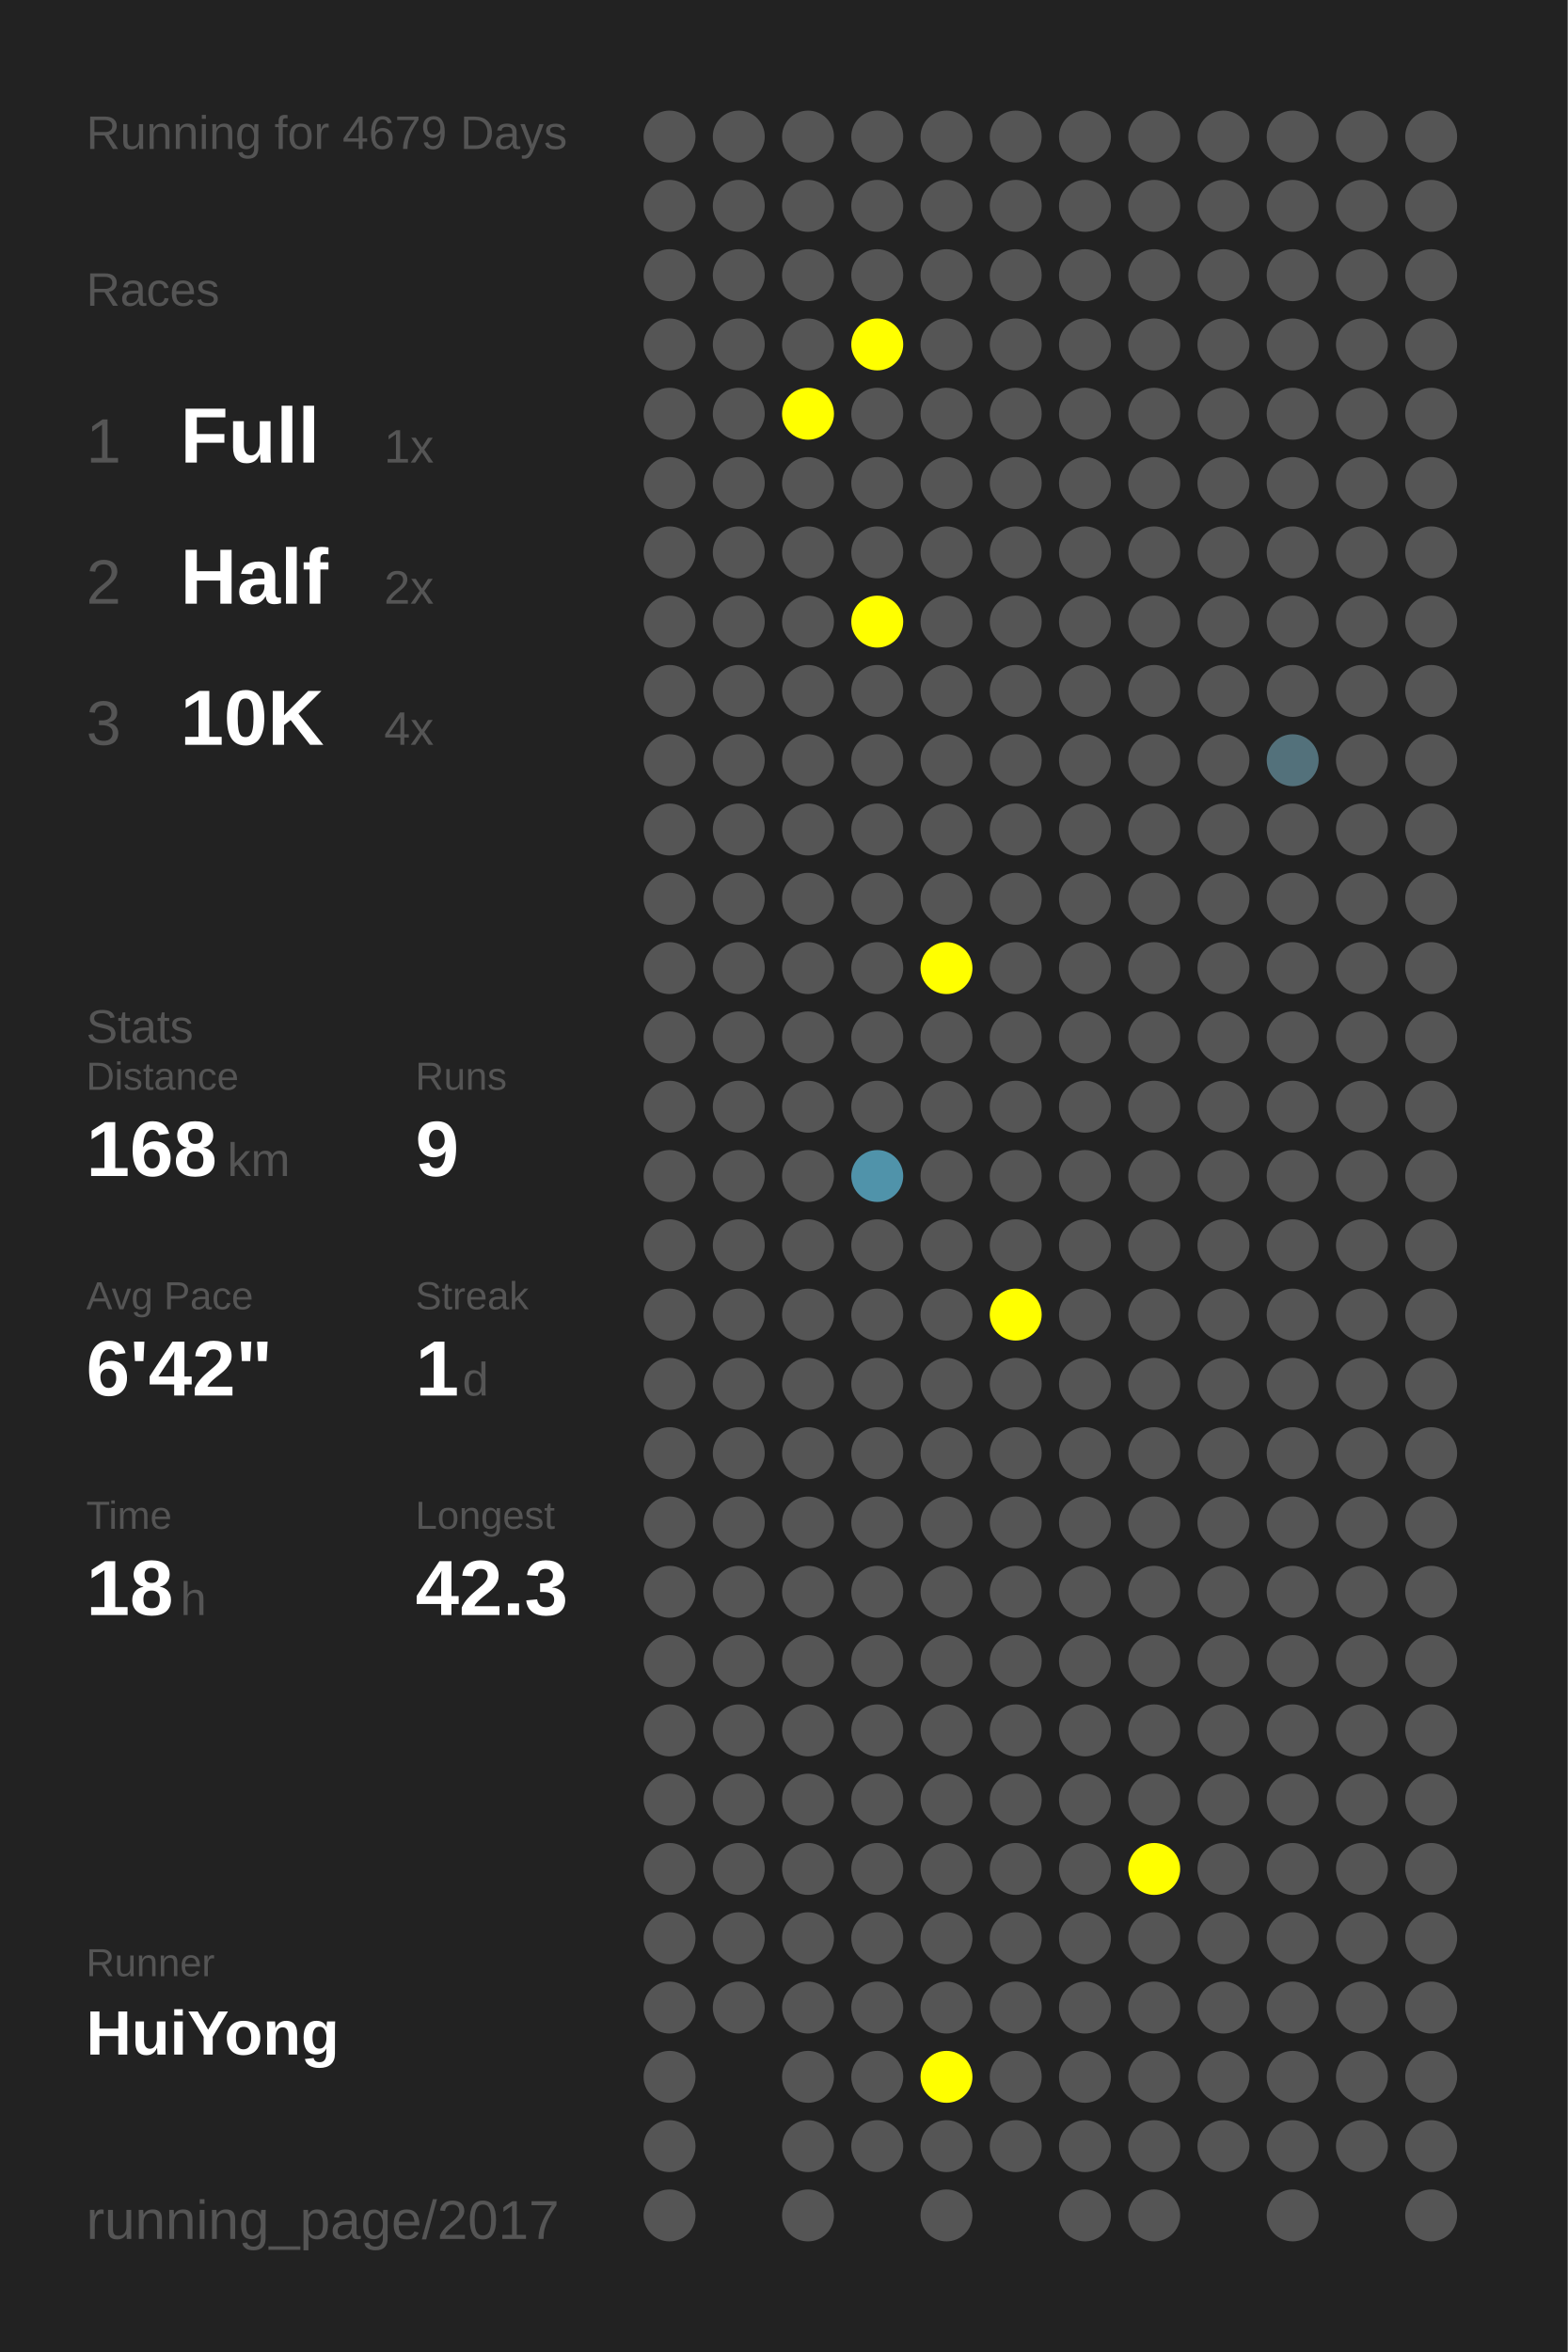
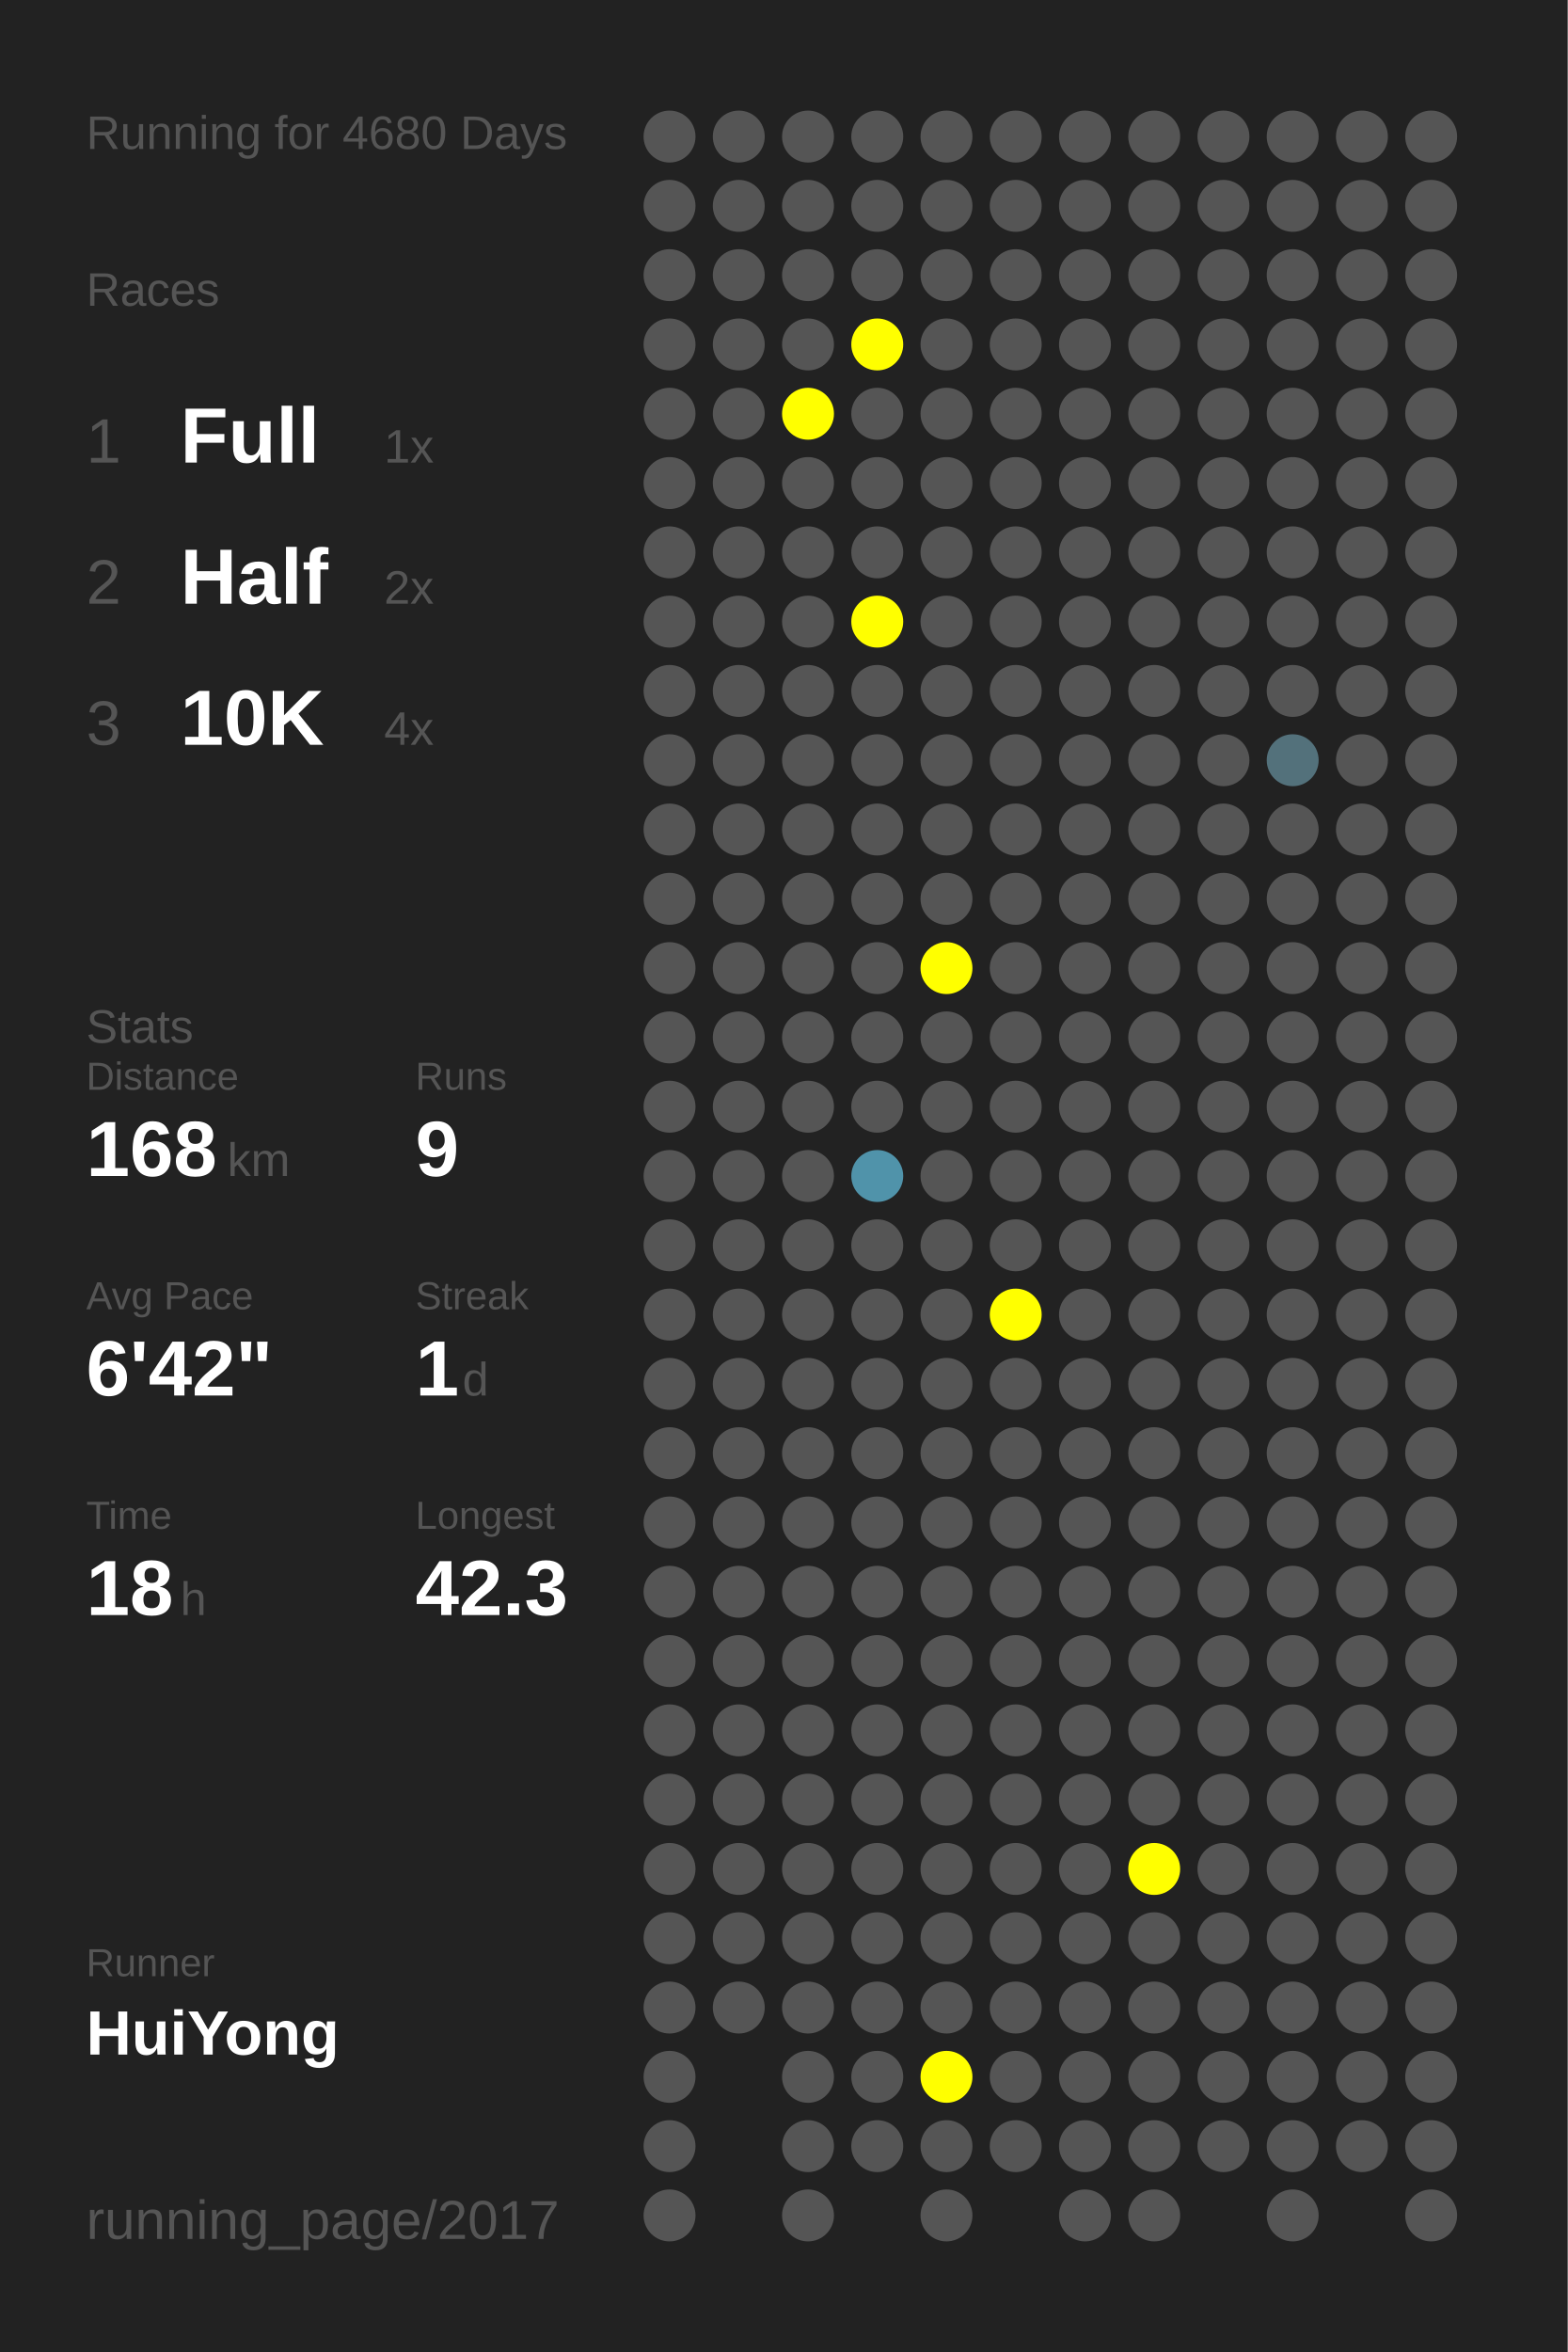
<svg xmlns="http://www.w3.org/2000/svg" baseProfile="full" height="300mm" version="1.1" viewBox="0,0,200,300" width="200mm">
  <defs />
  <rect fill="#222222" height="300" width="200" x="0" y="0" />
-   <text fill="#555555" style="font-size:6px; font-family:Arial;" x="11" y="19">Running for 4679 Days</text>
+   <text fill="#555555" style="font-size:6px; font-family:Arial;" x="11" y="19">Running for 4680 Days</text>
  <text fill="#555555" style="font-size:6px; font-family:Arial;" x="11" y="39">Races</text>
  <text fill="#555555" style="font-size:8px; font-family:Arial;" x="11" y="59">1</text>
  <text fill="#FFFFFF" style="font-size:10px; font-family:Arial; font-weight:bold;" x="23" y="59">Full</text>
  <text fill="#555555" style="font-size:6px; font-family:Arial;" x="49" y="59">1x</text>
  <text fill="#555555" style="font-size:8px; font-family:Arial;" x="11" y="77">2</text>
  <text fill="#FFFFFF" style="font-size:10px; font-family:Arial; font-weight:bold;" x="23" y="77">Half</text>
  <text fill="#555555" style="font-size:6px; font-family:Arial;" x="49" y="77">2x</text>
  <text fill="#555555" style="font-size:8px; font-family:Arial;" x="11" y="95">3</text>
  <text fill="#FFFFFF" style="font-size:10px; font-family:Arial; font-weight:bold;" x="23" y="95">10K</text>
  <text fill="#555555" style="font-size:6px; font-family:Arial;" x="49" y="95">4x</text>
  <text fill="#555555" style="font-size:6px; font-family:Arial;" x="11" y="133">Stats</text>
  <text fill="#555555" style="font-size:5px; font-family:Arial;" x="11" y="139">Distance</text>
  <text fill="#FFFFFF" style="font-size:10px; font-family:Arial; font-weight:bold;" x="11" y="150">168</text>
  <text fill="#555555" style="font-size:6px; font-family:Arial;" x="29" y="150">km</text>
  <text fill="#555555" style="font-size:5px; font-family:Arial;" x="53" y="139">Runs</text>
  <text fill="#FFFFFF" style="font-size:10px; font-family:Arial; font-weight:bold;" x="53" y="150">9</text>
  <text fill="#555555" style="font-size:5px; font-family:Arial;" x="11" y="167">Avg Pace</text>
  <text fill="#FFFFFF" style="font-size:10px; font-family:Arial; font-weight:bold;" x="11" y="178">6'42"</text>
  <text fill="#555555" style="font-size:5px; font-family:Arial;" x="53" y="167">Streak</text>
  <text fill="#FFFFFF" style="font-size:10px; font-family:Arial; font-weight:bold;" x="53" y="178">1</text>
  <text fill="#555555" style="font-size:6px; font-family:Arial;" x="59" y="178">d</text>
  <text fill="#555555" style="font-size:5px; font-family:Arial;" x="11" y="195">Time</text>
  <text fill="#FFFFFF" style="font-size:10px; font-family:Arial; font-weight:bold;" x="11" y="206">18</text>
  <text fill="#555555" style="font-size:6px; font-family:Arial;" x="23" y="206">h</text>
  <text fill="#555555" style="font-size:5px; font-family:Arial;" x="53" y="195">Longest</text>
  <text fill="#FFFFFF" style="font-size:10px; font-family:Arial; font-weight:bold;" x="53" y="206">42.3</text>
  <text fill="#555555" style="font-size:5px; font-family:Arial;" x="11" y="252.065">Runner</text>
  <text fill="#FFFFFF" style="font-size:8px; font-family:Arial; font-weight:bold;" x="11" y="262.065">HuiYong</text>
  <text fill="#555555" style="font-size:7px; font-family:Arial;" x="11" y="285.581">running_page/2017</text>
  <circle cx="85.417" cy="17.419" fill="#555555" r="3.312" />
  <circle cx="85.417" cy="26.258" fill="#555555" r="3.312" />
  <circle cx="85.417" cy="35.097" fill="#555555" r="3.312" />
  <circle cx="85.417" cy="43.935" fill="#555555" r="3.312" />
  <circle cx="85.417" cy="52.774" fill="#555555" r="3.312" />
  <circle cx="85.417" cy="61.613" fill="#555555" r="3.312" />
  <circle cx="85.417" cy="70.452" fill="#555555" r="3.312" />
  <circle cx="85.417" cy="79.29" fill="#555555" r="3.312" />
  <circle cx="85.417" cy="88.129" fill="#555555" r="3.312" />
  <circle cx="85.417" cy="96.968" fill="#555555" r="3.312" />
  <circle cx="85.417" cy="105.806" fill="#555555" r="3.312" />
  <circle cx="85.417" cy="114.645" fill="#555555" r="3.312" />
  <circle cx="85.417" cy="123.484" fill="#555555" r="3.312" />
  <circle cx="85.417" cy="132.323" fill="#555555" r="3.312" />
  <circle cx="85.417" cy="141.161" fill="#555555" r="3.312" />
  <circle cx="85.417" cy="150" fill="#555555" r="3.312" />
  <circle cx="85.417" cy="158.839" fill="#555555" r="3.312" />
  <circle cx="85.417" cy="167.677" fill="#555555" r="3.312" />
  <circle cx="85.417" cy="176.516" fill="#555555" r="3.312" />
  <circle cx="85.417" cy="185.355" fill="#555555" r="3.312" />
  <circle cx="85.417" cy="194.194" fill="#555555" r="3.312" />
  <circle cx="85.417" cy="203.032" fill="#555555" r="3.312" />
  <circle cx="85.417" cy="211.871" fill="#555555" r="3.312" />
  <circle cx="85.417" cy="220.71" fill="#555555" r="3.312" />
  <circle cx="85.417" cy="229.548" fill="#555555" r="3.312" />
  <circle cx="85.417" cy="238.387" fill="#555555" r="3.312" />
  <circle cx="85.417" cy="247.226" fill="#555555" r="3.312" />
  <circle cx="85.417" cy="256.065" fill="#555555" r="3.312" />
  <circle cx="85.417" cy="264.903" fill="#555555" r="3.312" />
  <circle cx="85.417" cy="273.742" fill="#555555" r="3.312" />
  <circle cx="85.417" cy="282.581" fill="#555555" r="3.312" />
  <circle cx="94.25" cy="17.419" fill="#555555" r="3.312" />
  <circle cx="94.25" cy="26.258" fill="#555555" r="3.312" />
  <circle cx="94.25" cy="35.097" fill="#555555" r="3.312" />
  <circle cx="94.25" cy="43.935" fill="#555555" r="3.312" />
  <circle cx="94.25" cy="52.774" fill="#555555" r="3.312" />
  <circle cx="94.25" cy="61.613" fill="#555555" r="3.312" />
  <circle cx="94.25" cy="70.452" fill="#555555" r="3.312" />
  <circle cx="94.25" cy="79.29" fill="#555555" r="3.312" />
  <circle cx="94.25" cy="88.129" fill="#555555" r="3.312" />
  <circle cx="94.25" cy="96.968" fill="#555555" r="3.312" />
  <circle cx="94.25" cy="105.806" fill="#555555" r="3.312" />
  <circle cx="94.25" cy="114.645" fill="#555555" r="3.312" />
  <circle cx="94.25" cy="123.484" fill="#555555" r="3.312" />
  <circle cx="94.25" cy="132.323" fill="#555555" r="3.312" />
  <circle cx="94.25" cy="141.161" fill="#555555" r="3.312" />
  <circle cx="94.25" cy="150" fill="#555555" r="3.312" />
  <circle cx="94.25" cy="158.839" fill="#555555" r="3.312" />
  <circle cx="94.25" cy="167.677" fill="#555555" r="3.312" />
  <circle cx="94.25" cy="176.516" fill="#555555" r="3.312" />
  <circle cx="94.25" cy="185.355" fill="#555555" r="3.312" />
  <circle cx="94.25" cy="194.194" fill="#555555" r="3.312" />
  <circle cx="94.25" cy="203.032" fill="#555555" r="3.312" />
  <circle cx="94.25" cy="211.871" fill="#555555" r="3.312" />
  <circle cx="94.25" cy="220.71" fill="#555555" r="3.312" />
  <circle cx="94.25" cy="229.548" fill="#555555" r="3.312" />
  <circle cx="94.25" cy="238.387" fill="#555555" r="3.312" />
  <circle cx="94.25" cy="247.226" fill="#555555" r="3.312" />
  <circle cx="94.25" cy="256.065" fill="#555555" r="3.312" />
  <circle cx="103.083" cy="17.419" fill="#555555" r="3.312" />
  <circle cx="103.083" cy="26.258" fill="#555555" r="3.312" />
  <circle cx="103.083" cy="35.097" fill="#555555" r="3.312" />
  <circle cx="103.083" cy="43.935" fill="#555555" r="3.312" />
  <circle cx="103.083" cy="52.774" fill="#FFFF00" r="3.312" />
  <circle cx="103.083" cy="61.613" fill="#555555" r="3.312" />
  <circle cx="103.083" cy="70.452" fill="#555555" r="3.312" />
  <circle cx="103.083" cy="79.29" fill="#555555" r="3.312" />
  <circle cx="103.083" cy="88.129" fill="#555555" r="3.312" />
  <circle cx="103.083" cy="96.968" fill="#555555" r="3.312" />
  <circle cx="103.083" cy="105.806" fill="#555555" r="3.312" />
  <circle cx="103.083" cy="114.645" fill="#555555" r="3.312" />
  <circle cx="103.083" cy="123.484" fill="#555555" r="3.312" />
  <circle cx="103.083" cy="132.323" fill="#555555" r="3.312" />
  <circle cx="103.083" cy="141.161" fill="#555555" r="3.312" />
  <circle cx="103.083" cy="150" fill="#555555" r="3.312" />
  <circle cx="103.083" cy="158.839" fill="#555555" r="3.312" />
  <circle cx="103.083" cy="167.677" fill="#555555" r="3.312" />
  <circle cx="103.083" cy="176.516" fill="#555555" r="3.312" />
  <circle cx="103.083" cy="185.355" fill="#555555" r="3.312" />
  <circle cx="103.083" cy="194.194" fill="#555555" r="3.312" />
  <circle cx="103.083" cy="203.032" fill="#555555" r="3.312" />
  <circle cx="103.083" cy="211.871" fill="#555555" r="3.312" />
  <circle cx="103.083" cy="220.71" fill="#555555" r="3.312" />
  <circle cx="103.083" cy="229.548" fill="#555555" r="3.312" />
  <circle cx="103.083" cy="238.387" fill="#555555" r="3.312" />
  <circle cx="103.083" cy="247.226" fill="#555555" r="3.312" />
  <circle cx="103.083" cy="256.065" fill="#555555" r="3.312" />
  <circle cx="103.083" cy="264.903" fill="#555555" r="3.312" />
  <circle cx="103.083" cy="273.742" fill="#555555" r="3.312" />
  <circle cx="103.083" cy="282.581" fill="#555555" r="3.312" />
  <circle cx="111.917" cy="17.419" fill="#555555" r="3.312" />
  <circle cx="111.917" cy="26.258" fill="#555555" r="3.312" />
  <circle cx="111.917" cy="35.097" fill="#555555" r="3.312" />
  <circle cx="111.917" cy="43.935" fill="#FFFF00" r="3.312" />
  <circle cx="111.917" cy="52.774" fill="#555555" r="3.312" />
  <circle cx="111.917" cy="61.613" fill="#555555" r="3.312" />
  <circle cx="111.917" cy="70.452" fill="#555555" r="3.312" />
  <circle cx="111.917" cy="79.29" fill="#FFFF00" r="3.312" />
  <circle cx="111.917" cy="88.129" fill="#555555" r="3.312" />
  <circle cx="111.917" cy="96.968" fill="#555555" r="3.312" />
  <circle cx="111.917" cy="105.806" fill="#555555" r="3.312" />
  <circle cx="111.917" cy="114.645" fill="#555555" r="3.312" />
  <circle cx="111.917" cy="123.484" fill="#555555" r="3.312" />
  <circle cx="111.917" cy="132.323" fill="#555555" r="3.312" />
  <circle cx="111.917" cy="141.161" fill="#555555" r="3.312" />
  <circle cx="111.917" cy="150" fill="#5093aa" r="3.312" />
  <circle cx="111.917" cy="158.839" fill="#555555" r="3.312" />
  <circle cx="111.917" cy="167.677" fill="#555555" r="3.312" />
  <circle cx="111.917" cy="176.516" fill="#555555" r="3.312" />
  <circle cx="111.917" cy="185.355" fill="#555555" r="3.312" />
  <circle cx="111.917" cy="194.194" fill="#555555" r="3.312" />
  <circle cx="111.917" cy="203.032" fill="#555555" r="3.312" />
  <circle cx="111.917" cy="211.871" fill="#555555" r="3.312" />
  <circle cx="111.917" cy="220.71" fill="#555555" r="3.312" />
  <circle cx="111.917" cy="229.548" fill="#555555" r="3.312" />
  <circle cx="111.917" cy="238.387" fill="#555555" r="3.312" />
  <circle cx="111.917" cy="247.226" fill="#555555" r="3.312" />
  <circle cx="111.917" cy="256.065" fill="#555555" r="3.312" />
  <circle cx="111.917" cy="264.903" fill="#555555" r="3.312" />
  <circle cx="111.917" cy="273.742" fill="#555555" r="3.312" />
  <circle cx="120.75" cy="17.419" fill="#555555" r="3.312" />
  <circle cx="120.75" cy="26.258" fill="#555555" r="3.312" />
  <circle cx="120.75" cy="35.097" fill="#555555" r="3.312" />
  <circle cx="120.75" cy="43.935" fill="#555555" r="3.312" />
  <circle cx="120.75" cy="52.774" fill="#555555" r="3.312" />
  <circle cx="120.75" cy="61.613" fill="#555555" r="3.312" />
  <circle cx="120.75" cy="70.452" fill="#555555" r="3.312" />
  <circle cx="120.75" cy="79.29" fill="#555555" r="3.312" />
  <circle cx="120.75" cy="88.129" fill="#555555" r="3.312" />
  <circle cx="120.75" cy="96.968" fill="#555555" r="3.312" />
  <circle cx="120.75" cy="105.806" fill="#555555" r="3.312" />
  <circle cx="120.75" cy="114.645" fill="#555555" r="3.312" />
  <circle cx="120.75" cy="123.484" fill="#FFFF00" r="3.312" />
  <circle cx="120.75" cy="132.323" fill="#555555" r="3.312" />
  <circle cx="120.75" cy="141.161" fill="#555555" r="3.312" />
  <circle cx="120.75" cy="150" fill="#555555" r="3.312" />
  <circle cx="120.75" cy="158.839" fill="#555555" r="3.312" />
  <circle cx="120.75" cy="167.677" fill="#555555" r="3.312" />
  <circle cx="120.75" cy="176.516" fill="#555555" r="3.312" />
  <circle cx="120.75" cy="185.355" fill="#555555" r="3.312" />
  <circle cx="120.75" cy="194.194" fill="#555555" r="3.312" />
  <circle cx="120.75" cy="203.032" fill="#555555" r="3.312" />
  <circle cx="120.75" cy="211.871" fill="#555555" r="3.312" />
  <circle cx="120.75" cy="220.71" fill="#555555" r="3.312" />
  <circle cx="120.75" cy="229.548" fill="#555555" r="3.312" />
  <circle cx="120.75" cy="238.387" fill="#555555" r="3.312" />
  <circle cx="120.75" cy="247.226" fill="#555555" r="3.312" />
  <circle cx="120.75" cy="256.065" fill="#555555" r="3.312" />
  <circle cx="120.75" cy="264.903" fill="#FFFF00" r="3.312" />
  <circle cx="120.75" cy="273.742" fill="#555555" r="3.312" />
  <circle cx="120.75" cy="282.581" fill="#555555" r="3.312" />
  <circle cx="129.583" cy="17.419" fill="#555555" r="3.312" />
  <circle cx="129.583" cy="26.258" fill="#555555" r="3.312" />
  <circle cx="129.583" cy="35.097" fill="#555555" r="3.312" />
  <circle cx="129.583" cy="43.935" fill="#555555" r="3.312" />
  <circle cx="129.583" cy="52.774" fill="#555555" r="3.312" />
  <circle cx="129.583" cy="61.613" fill="#555555" r="3.312" />
  <circle cx="129.583" cy="70.452" fill="#555555" r="3.312" />
  <circle cx="129.583" cy="79.29" fill="#555555" r="3.312" />
  <circle cx="129.583" cy="88.129" fill="#555555" r="3.312" />
  <circle cx="129.583" cy="96.968" fill="#555555" r="3.312" />
  <circle cx="129.583" cy="105.806" fill="#555555" r="3.312" />
  <circle cx="129.583" cy="114.645" fill="#555555" r="3.312" />
  <circle cx="129.583" cy="123.484" fill="#555555" r="3.312" />
  <circle cx="129.583" cy="132.323" fill="#555555" r="3.312" />
  <circle cx="129.583" cy="141.161" fill="#555555" r="3.312" />
  <circle cx="129.583" cy="150" fill="#555555" r="3.312" />
  <circle cx="129.583" cy="158.839" fill="#555555" r="3.312" />
  <circle cx="129.583" cy="167.677" fill="#FFFF00" r="3.312" />
  <circle cx="129.583" cy="176.516" fill="#555555" r="3.312" />
  <circle cx="129.583" cy="185.355" fill="#555555" r="3.312" />
  <circle cx="129.583" cy="194.194" fill="#555555" r="3.312" />
  <circle cx="129.583" cy="203.032" fill="#555555" r="3.312" />
  <circle cx="129.583" cy="211.871" fill="#555555" r="3.312" />
  <circle cx="129.583" cy="220.71" fill="#555555" r="3.312" />
  <circle cx="129.583" cy="229.548" fill="#555555" r="3.312" />
  <circle cx="129.583" cy="238.387" fill="#555555" r="3.312" />
  <circle cx="129.583" cy="247.226" fill="#555555" r="3.312" />
  <circle cx="129.583" cy="256.065" fill="#555555" r="3.312" />
  <circle cx="129.583" cy="264.903" fill="#555555" r="3.312" />
  <circle cx="129.583" cy="273.742" fill="#555555" r="3.312" />
  <circle cx="138.417" cy="17.419" fill="#555555" r="3.312" />
  <circle cx="138.417" cy="26.258" fill="#555555" r="3.312" />
  <circle cx="138.417" cy="35.097" fill="#555555" r="3.312" />
  <circle cx="138.417" cy="43.935" fill="#555555" r="3.312" />
  <circle cx="138.417" cy="52.774" fill="#555555" r="3.312" />
  <circle cx="138.417" cy="61.613" fill="#555555" r="3.312" />
  <circle cx="138.417" cy="70.452" fill="#555555" r="3.312" />
  <circle cx="138.417" cy="79.29" fill="#555555" r="3.312" />
  <circle cx="138.417" cy="88.129" fill="#555555" r="3.312" />
  <circle cx="138.417" cy="96.968" fill="#555555" r="3.312" />
  <circle cx="138.417" cy="105.806" fill="#555555" r="3.312" />
  <circle cx="138.417" cy="114.645" fill="#555555" r="3.312" />
  <circle cx="138.417" cy="123.484" fill="#555555" r="3.312" />
  <circle cx="138.417" cy="132.323" fill="#555555" r="3.312" />
  <circle cx="138.417" cy="141.161" fill="#555555" r="3.312" />
  <circle cx="138.417" cy="150" fill="#555555" r="3.312" />
  <circle cx="138.417" cy="158.839" fill="#555555" r="3.312" />
  <circle cx="138.417" cy="167.677" fill="#555555" r="3.312" />
  <circle cx="138.417" cy="176.516" fill="#555555" r="3.312" />
  <circle cx="138.417" cy="185.355" fill="#555555" r="3.312" />
  <circle cx="138.417" cy="194.194" fill="#555555" r="3.312" />
  <circle cx="138.417" cy="203.032" fill="#555555" r="3.312" />
  <circle cx="138.417" cy="211.871" fill="#555555" r="3.312" />
  <circle cx="138.417" cy="220.71" fill="#555555" r="3.312" />
  <circle cx="138.417" cy="229.548" fill="#555555" r="3.312" />
  <circle cx="138.417" cy="238.387" fill="#555555" r="3.312" />
  <circle cx="138.417" cy="247.226" fill="#555555" r="3.312" />
  <circle cx="138.417" cy="256.065" fill="#555555" r="3.312" />
  <circle cx="138.417" cy="264.903" fill="#555555" r="3.312" />
  <circle cx="138.417" cy="273.742" fill="#555555" r="3.312" />
  <circle cx="138.417" cy="282.581" fill="#555555" r="3.312" />
  <circle cx="147.25" cy="17.419" fill="#555555" r="3.312" />
  <circle cx="147.25" cy="26.258" fill="#555555" r="3.312" />
  <circle cx="147.25" cy="35.097" fill="#555555" r="3.312" />
  <circle cx="147.25" cy="43.935" fill="#555555" r="3.312" />
  <circle cx="147.25" cy="52.774" fill="#555555" r="3.312" />
  <circle cx="147.25" cy="61.613" fill="#555555" r="3.312" />
  <circle cx="147.25" cy="70.452" fill="#555555" r="3.312" />
  <circle cx="147.25" cy="79.29" fill="#555555" r="3.312" />
  <circle cx="147.25" cy="88.129" fill="#555555" r="3.312" />
  <circle cx="147.25" cy="96.968" fill="#555555" r="3.312" />
  <circle cx="147.25" cy="105.806" fill="#555555" r="3.312" />
  <circle cx="147.25" cy="114.645" fill="#555555" r="3.312" />
  <circle cx="147.25" cy="123.484" fill="#555555" r="3.312" />
  <circle cx="147.25" cy="132.323" fill="#555555" r="3.312" />
  <circle cx="147.25" cy="141.161" fill="#555555" r="3.312" />
  <circle cx="147.25" cy="150" fill="#555555" r="3.312" />
  <circle cx="147.25" cy="158.839" fill="#555555" r="3.312" />
  <circle cx="147.25" cy="167.677" fill="#555555" r="3.312" />
  <circle cx="147.25" cy="176.516" fill="#555555" r="3.312" />
  <circle cx="147.25" cy="185.355" fill="#555555" r="3.312" />
  <circle cx="147.25" cy="194.194" fill="#555555" r="3.312" />
  <circle cx="147.25" cy="203.032" fill="#555555" r="3.312" />
  <circle cx="147.25" cy="211.871" fill="#555555" r="3.312" />
  <circle cx="147.25" cy="220.71" fill="#555555" r="3.312" />
  <circle cx="147.25" cy="229.548" fill="#555555" r="3.312" />
  <circle cx="147.25" cy="238.387" fill="#FFFF00" r="3.312" />
  <circle cx="147.25" cy="247.226" fill="#555555" r="3.312" />
  <circle cx="147.25" cy="256.065" fill="#555555" r="3.312" />
  <circle cx="147.25" cy="264.903" fill="#555555" r="3.312" />
  <circle cx="147.25" cy="273.742" fill="#555555" r="3.312" />
  <circle cx="147.25" cy="282.581" fill="#555555" r="3.312" />
  <circle cx="156.083" cy="17.419" fill="#555555" r="3.312" />
  <circle cx="156.083" cy="26.258" fill="#555555" r="3.312" />
  <circle cx="156.083" cy="35.097" fill="#555555" r="3.312" />
  <circle cx="156.083" cy="43.935" fill="#555555" r="3.312" />
  <circle cx="156.083" cy="52.774" fill="#555555" r="3.312" />
  <circle cx="156.083" cy="61.613" fill="#555555" r="3.312" />
  <circle cx="156.083" cy="70.452" fill="#555555" r="3.312" />
  <circle cx="156.083" cy="79.29" fill="#555555" r="3.312" />
  <circle cx="156.083" cy="88.129" fill="#555555" r="3.312" />
  <circle cx="156.083" cy="96.968" fill="#555555" r="3.312" />
  <circle cx="156.083" cy="105.806" fill="#555555" r="3.312" />
  <circle cx="156.083" cy="114.645" fill="#555555" r="3.312" />
  <circle cx="156.083" cy="123.484" fill="#555555" r="3.312" />
  <circle cx="156.083" cy="132.323" fill="#555555" r="3.312" />
  <circle cx="156.083" cy="141.161" fill="#555555" r="3.312" />
  <circle cx="156.083" cy="150" fill="#555555" r="3.312" />
  <circle cx="156.083" cy="158.839" fill="#555555" r="3.312" />
  <circle cx="156.083" cy="167.677" fill="#555555" r="3.312" />
  <circle cx="156.083" cy="176.516" fill="#555555" r="3.312" />
  <circle cx="156.083" cy="185.355" fill="#555555" r="3.312" />
  <circle cx="156.083" cy="194.194" fill="#555555" r="3.312" />
  <circle cx="156.083" cy="203.032" fill="#555555" r="3.312" />
  <circle cx="156.083" cy="211.871" fill="#555555" r="3.312" />
  <circle cx="156.083" cy="220.71" fill="#555555" r="3.312" />
  <circle cx="156.083" cy="229.548" fill="#555555" r="3.312" />
  <circle cx="156.083" cy="238.387" fill="#555555" r="3.312" />
  <circle cx="156.083" cy="247.226" fill="#555555" r="3.312" />
  <circle cx="156.083" cy="256.065" fill="#555555" r="3.312" />
  <circle cx="156.083" cy="264.903" fill="#555555" r="3.312" />
  <circle cx="156.083" cy="273.742" fill="#555555" r="3.312" />
  <circle cx="164.917" cy="17.419" fill="#555555" r="3.312" />
  <circle cx="164.917" cy="26.258" fill="#555555" r="3.312" />
  <circle cx="164.917" cy="35.097" fill="#555555" r="3.312" />
  <circle cx="164.917" cy="43.935" fill="#555555" r="3.312" />
  <circle cx="164.917" cy="52.774" fill="#555555" r="3.312" />
  <circle cx="164.917" cy="61.613" fill="#555555" r="3.312" />
  <circle cx="164.917" cy="70.452" fill="#555555" r="3.312" />
  <circle cx="164.917" cy="79.29" fill="#555555" r="3.312" />
  <circle cx="164.917" cy="88.129" fill="#555555" r="3.312" />
  <circle cx="164.917" cy="96.968" fill="#53717b" r="3.312" />
  <circle cx="164.917" cy="105.806" fill="#555555" r="3.312" />
  <circle cx="164.917" cy="114.645" fill="#555555" r="3.312" />
  <circle cx="164.917" cy="123.484" fill="#555555" r="3.312" />
  <circle cx="164.917" cy="132.323" fill="#555555" r="3.312" />
  <circle cx="164.917" cy="141.161" fill="#555555" r="3.312" />
  <circle cx="164.917" cy="150" fill="#555555" r="3.312" />
  <circle cx="164.917" cy="158.839" fill="#555555" r="3.312" />
  <circle cx="164.917" cy="167.677" fill="#555555" r="3.312" />
  <circle cx="164.917" cy="176.516" fill="#555555" r="3.312" />
  <circle cx="164.917" cy="185.355" fill="#555555" r="3.312" />
  <circle cx="164.917" cy="194.194" fill="#555555" r="3.312" />
  <circle cx="164.917" cy="203.032" fill="#555555" r="3.312" />
  <circle cx="164.917" cy="211.871" fill="#555555" r="3.312" />
  <circle cx="164.917" cy="220.71" fill="#555555" r="3.312" />
  <circle cx="164.917" cy="229.548" fill="#555555" r="3.312" />
  <circle cx="164.917" cy="238.387" fill="#555555" r="3.312" />
  <circle cx="164.917" cy="247.226" fill="#555555" r="3.312" />
  <circle cx="164.917" cy="256.065" fill="#555555" r="3.312" />
  <circle cx="164.917" cy="264.903" fill="#555555" r="3.312" />
  <circle cx="164.917" cy="273.742" fill="#555555" r="3.312" />
  <circle cx="164.917" cy="282.581" fill="#555555" r="3.312" />
  <circle cx="173.75" cy="17.419" fill="#555555" r="3.312" />
  <circle cx="173.75" cy="26.258" fill="#555555" r="3.312" />
  <circle cx="173.75" cy="35.097" fill="#555555" r="3.312" />
  <circle cx="173.75" cy="43.935" fill="#555555" r="3.312" />
  <circle cx="173.75" cy="52.774" fill="#555555" r="3.312" />
  <circle cx="173.75" cy="61.613" fill="#555555" r="3.312" />
  <circle cx="173.75" cy="70.452" fill="#555555" r="3.312" />
  <circle cx="173.75" cy="79.29" fill="#555555" r="3.312" />
  <circle cx="173.75" cy="88.129" fill="#555555" r="3.312" />
  <circle cx="173.75" cy="96.968" fill="#555555" r="3.312" />
  <circle cx="173.75" cy="105.806" fill="#555555" r="3.312" />
  <circle cx="173.75" cy="114.645" fill="#555555" r="3.312" />
  <circle cx="173.75" cy="123.484" fill="#555555" r="3.312" />
  <circle cx="173.75" cy="132.323" fill="#555555" r="3.312" />
  <circle cx="173.75" cy="141.161" fill="#555555" r="3.312" />
  <circle cx="173.75" cy="150" fill="#555555" r="3.312" />
  <circle cx="173.75" cy="158.839" fill="#555555" r="3.312" />
  <circle cx="173.75" cy="167.677" fill="#555555" r="3.312" />
  <circle cx="173.75" cy="176.516" fill="#555555" r="3.312" />
  <circle cx="173.75" cy="185.355" fill="#555555" r="3.312" />
  <circle cx="173.75" cy="194.194" fill="#555555" r="3.312" />
  <circle cx="173.75" cy="203.032" fill="#555555" r="3.312" />
  <circle cx="173.75" cy="211.871" fill="#555555" r="3.312" />
  <circle cx="173.75" cy="220.71" fill="#555555" r="3.312" />
  <circle cx="173.75" cy="229.548" fill="#555555" r="3.312" />
  <circle cx="173.75" cy="238.387" fill="#555555" r="3.312" />
  <circle cx="173.75" cy="247.226" fill="#555555" r="3.312" />
  <circle cx="173.75" cy="256.065" fill="#555555" r="3.312" />
  <circle cx="173.75" cy="264.903" fill="#555555" r="3.312" />
  <circle cx="173.75" cy="273.742" fill="#555555" r="3.312" />
  <circle cx="182.583" cy="17.419" fill="#555555" r="3.312" />
  <circle cx="182.583" cy="26.258" fill="#555555" r="3.312" />
  <circle cx="182.583" cy="35.097" fill="#555555" r="3.312" />
  <circle cx="182.583" cy="43.935" fill="#555555" r="3.312" />
  <circle cx="182.583" cy="52.774" fill="#555555" r="3.312" />
  <circle cx="182.583" cy="61.613" fill="#555555" r="3.312" />
  <circle cx="182.583" cy="70.452" fill="#555555" r="3.312" />
  <circle cx="182.583" cy="79.29" fill="#555555" r="3.312" />
  <circle cx="182.583" cy="88.129" fill="#555555" r="3.312" />
  <circle cx="182.583" cy="96.968" fill="#555555" r="3.312" />
  <circle cx="182.583" cy="105.806" fill="#555555" r="3.312" />
  <circle cx="182.583" cy="114.645" fill="#555555" r="3.312" />
  <circle cx="182.583" cy="123.484" fill="#555555" r="3.312" />
  <circle cx="182.583" cy="132.323" fill="#555555" r="3.312" />
  <circle cx="182.583" cy="141.161" fill="#555555" r="3.312" />
  <circle cx="182.583" cy="150" fill="#555555" r="3.312" />
  <circle cx="182.583" cy="158.839" fill="#555555" r="3.312" />
  <circle cx="182.583" cy="167.677" fill="#555555" r="3.312" />
  <circle cx="182.583" cy="176.516" fill="#555555" r="3.312" />
  <circle cx="182.583" cy="185.355" fill="#555555" r="3.312" />
  <circle cx="182.583" cy="194.194" fill="#555555" r="3.312" />
  <circle cx="182.583" cy="203.032" fill="#555555" r="3.312" />
  <circle cx="182.583" cy="211.871" fill="#555555" r="3.312" />
  <circle cx="182.583" cy="220.71" fill="#555555" r="3.312" />
  <circle cx="182.583" cy="229.548" fill="#555555" r="3.312" />
  <circle cx="182.583" cy="238.387" fill="#555555" r="3.312" />
  <circle cx="182.583" cy="247.226" fill="#555555" r="3.312" />
  <circle cx="182.583" cy="256.065" fill="#555555" r="3.312" />
  <circle cx="182.583" cy="264.903" fill="#555555" r="3.312" />
  <circle cx="182.583" cy="273.742" fill="#555555" r="3.312" />
  <circle cx="182.583" cy="282.581" fill="#555555" r="3.312" />
</svg>
